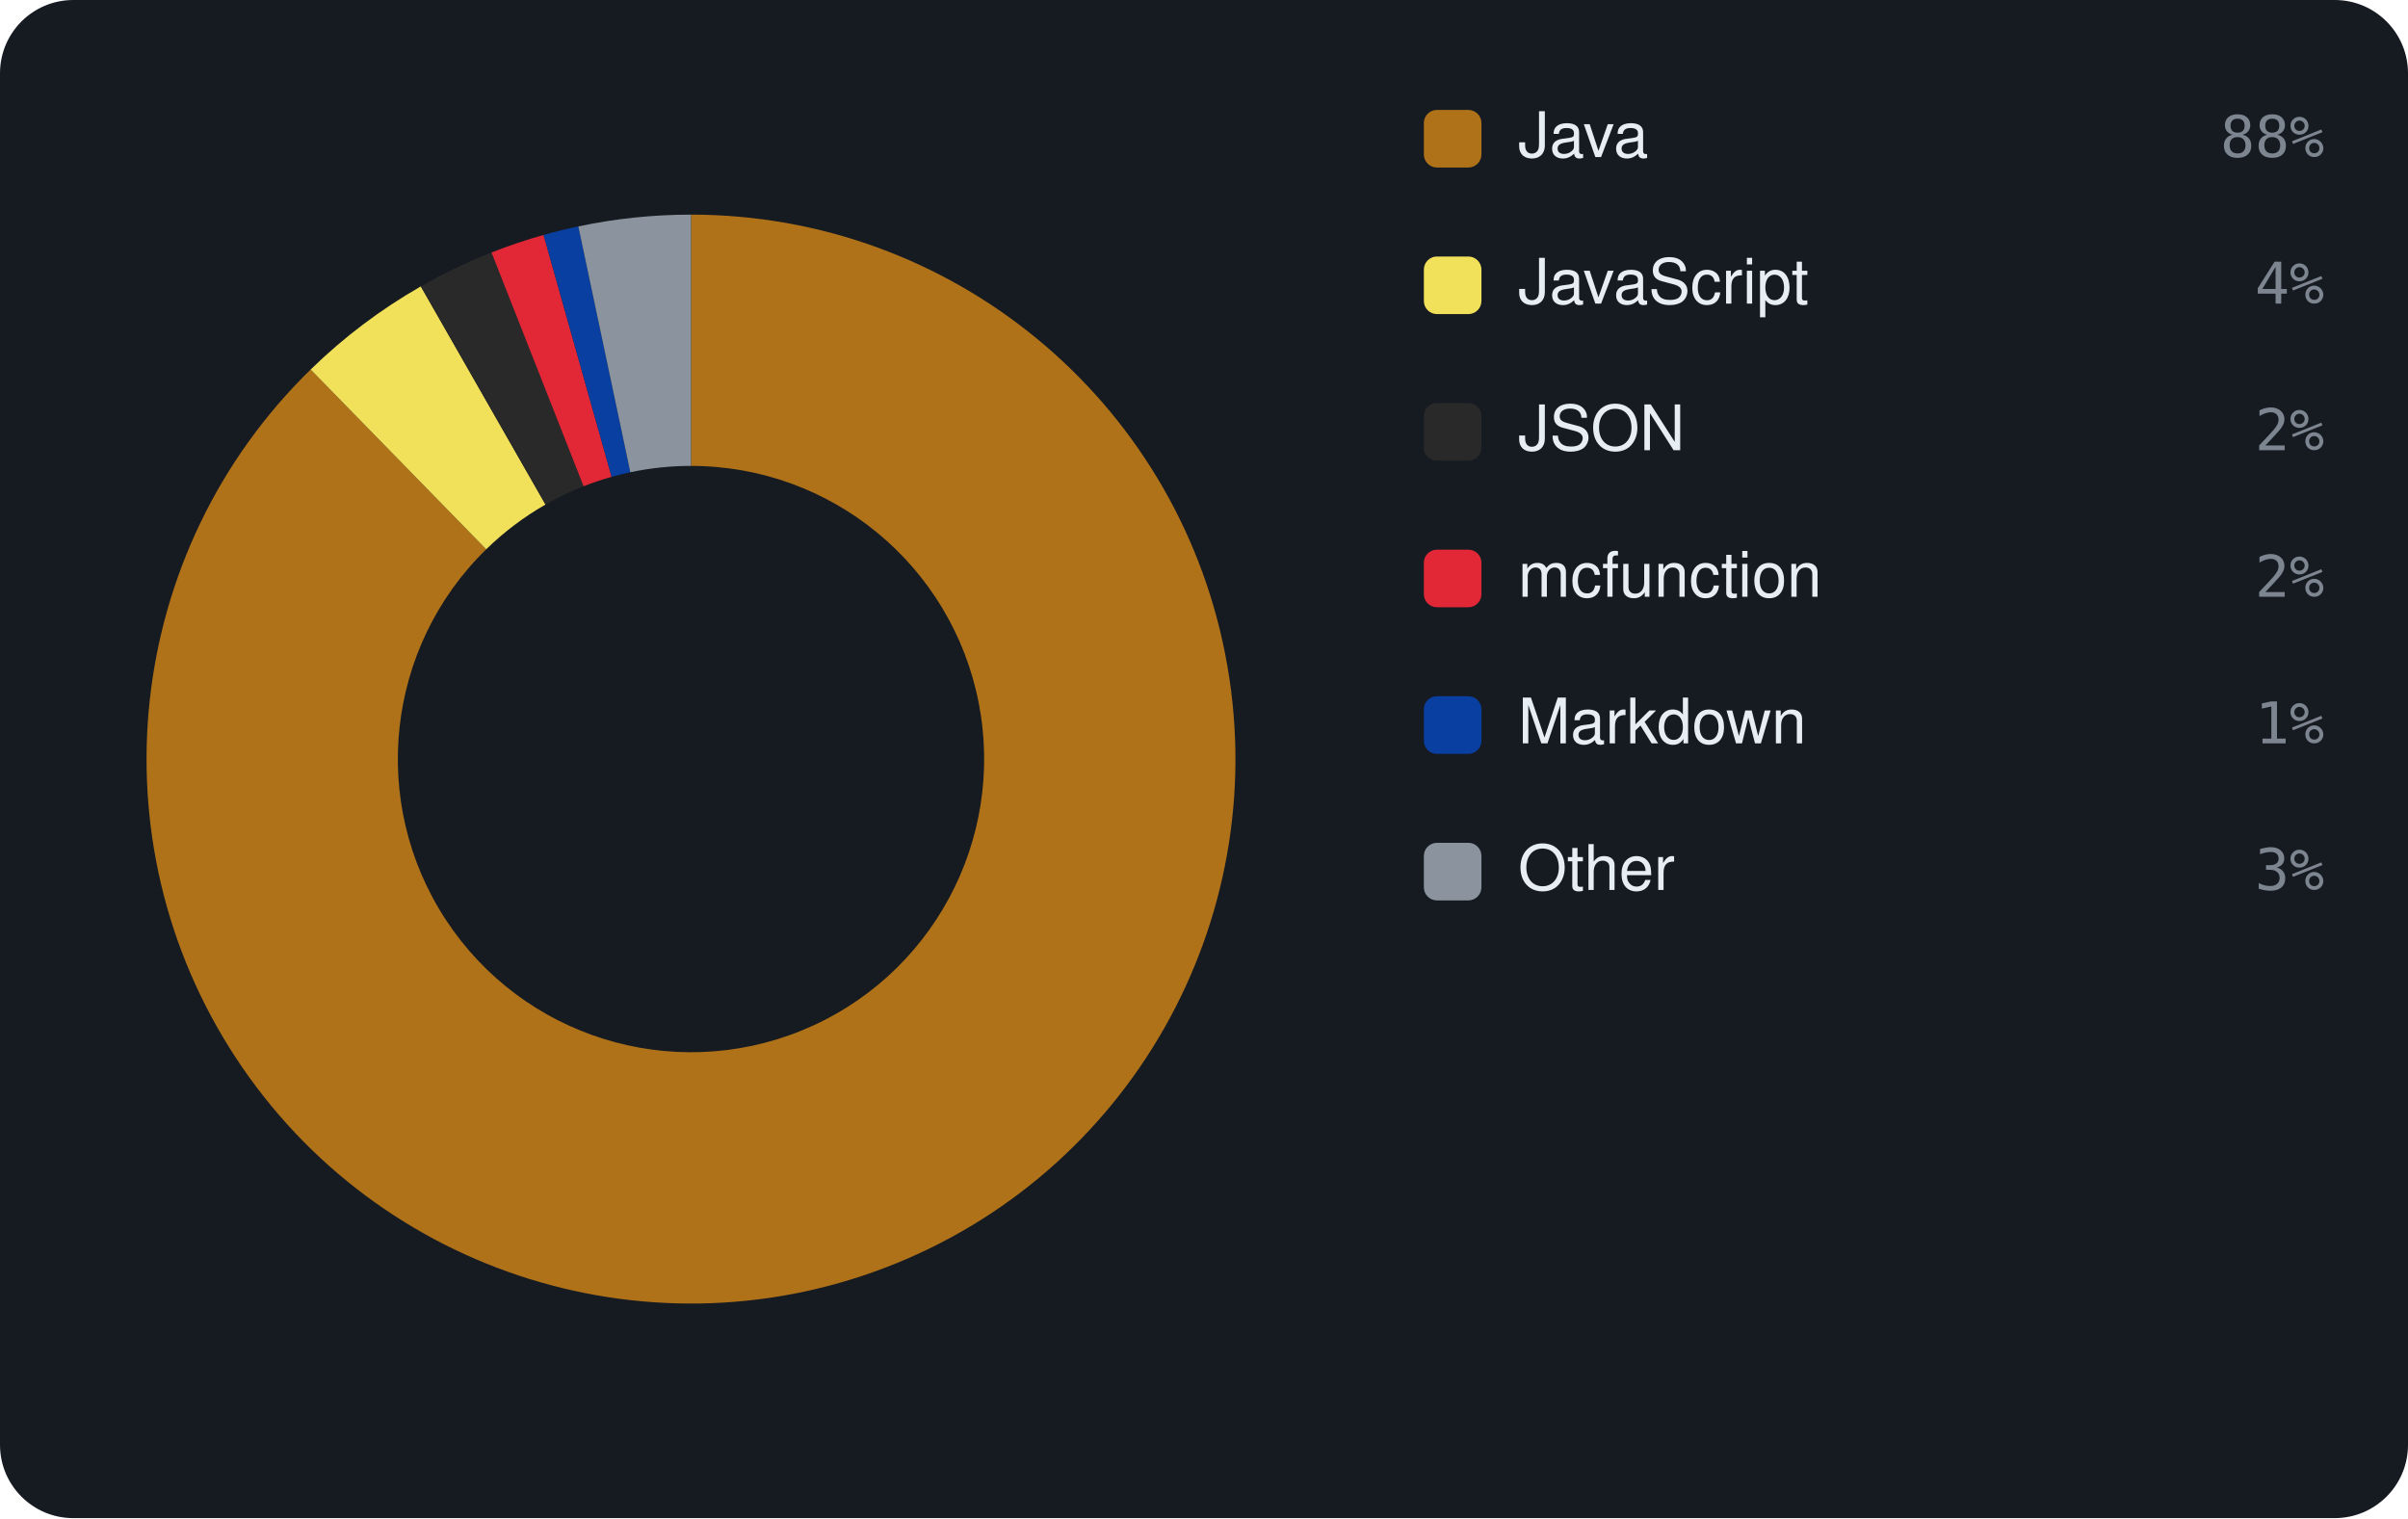
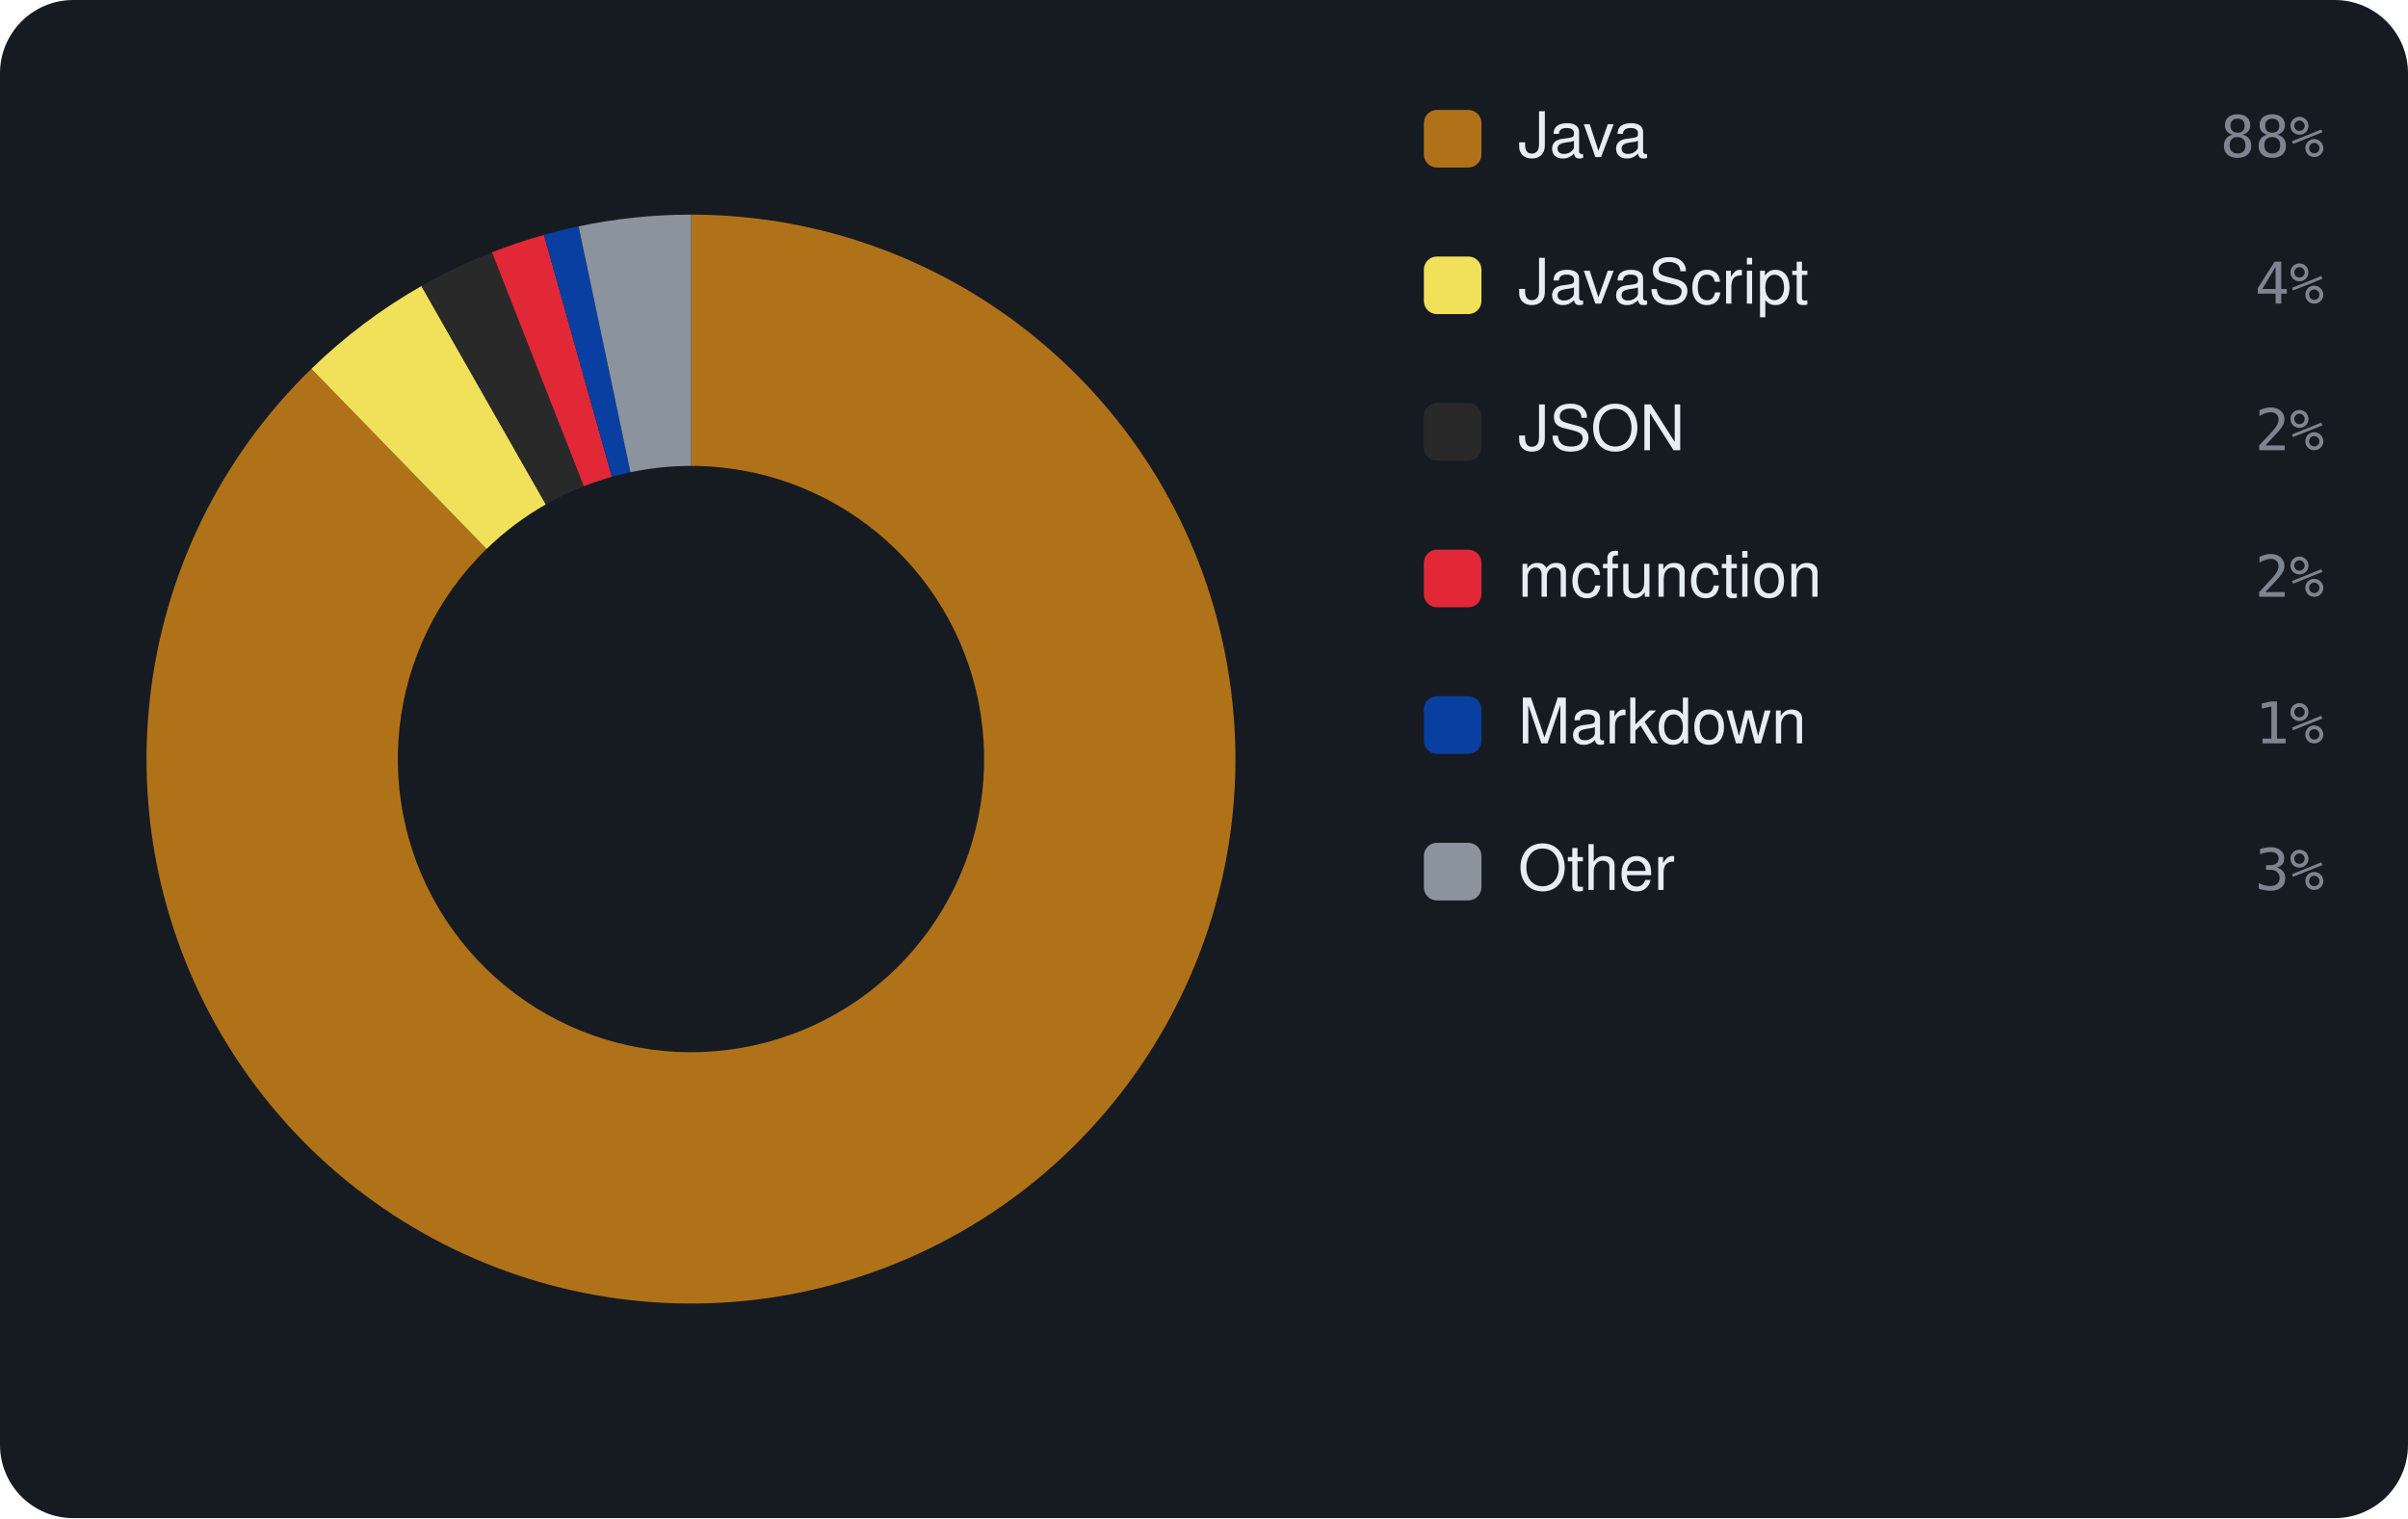
<svg xmlns="http://www.w3.org/2000/svg" viewBox="0 0 460 290" width="460" height="290" font-family="-apple-system,BlinkMacSystemFont,'Segoe UI',Helvetica,Arial,sans-serif">
  <rect width="460" height="290" rx="14" fill="#161b22" />
-   <path d="M132.00 41.00 A104 104 0 1 1 59.34 70.59 L92.88 104.93 A56 56 0 1 0 132.00 89.00 Z" fill="#b07219" />
-   <path d="M59.34 70.59 A104 104 0 0 1 80.39 54.71 L104.21 96.38 A56 56 0 0 0 92.88 104.93 Z" fill="#f1e05a" />
-   <path d="M80.39 54.71 A104 104 0 0 1 93.89 48.23 L111.48 92.89 A56 56 0 0 0 104.21 96.38 Z" fill="#292929" />
-   <path d="M93.89 48.23 A104 104 0 0 1 103.84 44.88 L116.84 91.09 A56 56 0 0 0 111.48 92.89 Z" fill="#E22837" />
-   <path d="M103.84 44.88 A104 104 0 0 1 110.48 43.25 L120.41 90.21 A56 56 0 0 0 116.84 91.09 Z" fill="#083fa1" />
-   <path d="M110.48 43.25 A104 104 0 0 1 132.00 41.00 L132.00 89.00 A56 56 0 0 0 120.41 90.21 Z" fill="#8b949e" />
+   <path d="M132.00 41.00 A104 104 0 1 1 59.48 70.45 L92.95 104.86 A56 56 0 1 0 132.00 89.00 Z" fill="#b07219" />
+   <path d="M59.48 70.45 A104 104 0 0 1 80.51 54.64 L104.27 96.35 A56 56 0 0 0 92.95 104.86 Z" fill="#f1e05a" />
+   <path d="M80.51 54.64 A104 104 0 0 1 93.98 48.20 L111.53 92.88 A56 56 0 0 0 104.27 96.35 Z" fill="#292929" />
+   <path d="M93.98 48.20 A104 104 0 0 1 103.91 44.87 L116.88 91.08 A56 56 0 0 0 111.53 92.88 Z" fill="#E22837" />
+   <path d="M103.91 44.87 A104 104 0 0 1 110.53 43.24 L120.44 90.21 A56 56 0 0 0 116.88 91.08 Z" fill="#083fa1" />
+   <path d="M110.53 43.24 A104 104 0 0 1 132.00 41.00 L132.00 89.00 A56 56 0 0 0 120.44 90.21 Z" fill="#8b949e" />
  <rect x="272" y="21" width="11" height="11" rx="2.5" fill="#b07219" />
  <text x="290" y="30" font-size="12" fill="#e6edf3">Java</text>
  <text x="444" y="30" text-anchor="end" font-size="11" font-family="monospace" fill="#7d8590">88%</text>
  <rect x="272" y="49" width="11" height="11" rx="2.5" fill="#f1e05a" />
  <text x="290" y="58" font-size="12" fill="#e6edf3">JavaScript</text>
  <text x="444" y="58" text-anchor="end" font-size="11" font-family="monospace" fill="#7d8590">4%</text>
  <rect x="272" y="77" width="11" height="11" rx="2.5" fill="#292929" />
  <text x="290" y="86" font-size="12" fill="#e6edf3">JSON</text>
  <text x="444" y="86" text-anchor="end" font-size="11" font-family="monospace" fill="#7d8590">2%</text>
  <rect x="272" y="105" width="11" height="11" rx="2.5" fill="#E22837" />
  <text x="290" y="114" font-size="12" fill="#e6edf3">mcfunction</text>
  <text x="444" y="114" text-anchor="end" font-size="11" font-family="monospace" fill="#7d8590">2%</text>
  <rect x="272" y="133" width="11" height="11" rx="2.5" fill="#083fa1" />
  <text x="290" y="142" font-size="12" fill="#e6edf3">Markdown</text>
  <text x="444" y="142" text-anchor="end" font-size="11" font-family="monospace" fill="#7d8590">1%</text>
  <rect x="272" y="161" width="11" height="11" rx="2.5" fill="#8b949e" />
  <text x="290" y="170" font-size="12" fill="#e6edf3">Other</text>
  <text x="444" y="170" text-anchor="end" font-size="11" font-family="monospace" fill="#7d8590">3%</text>
</svg>
